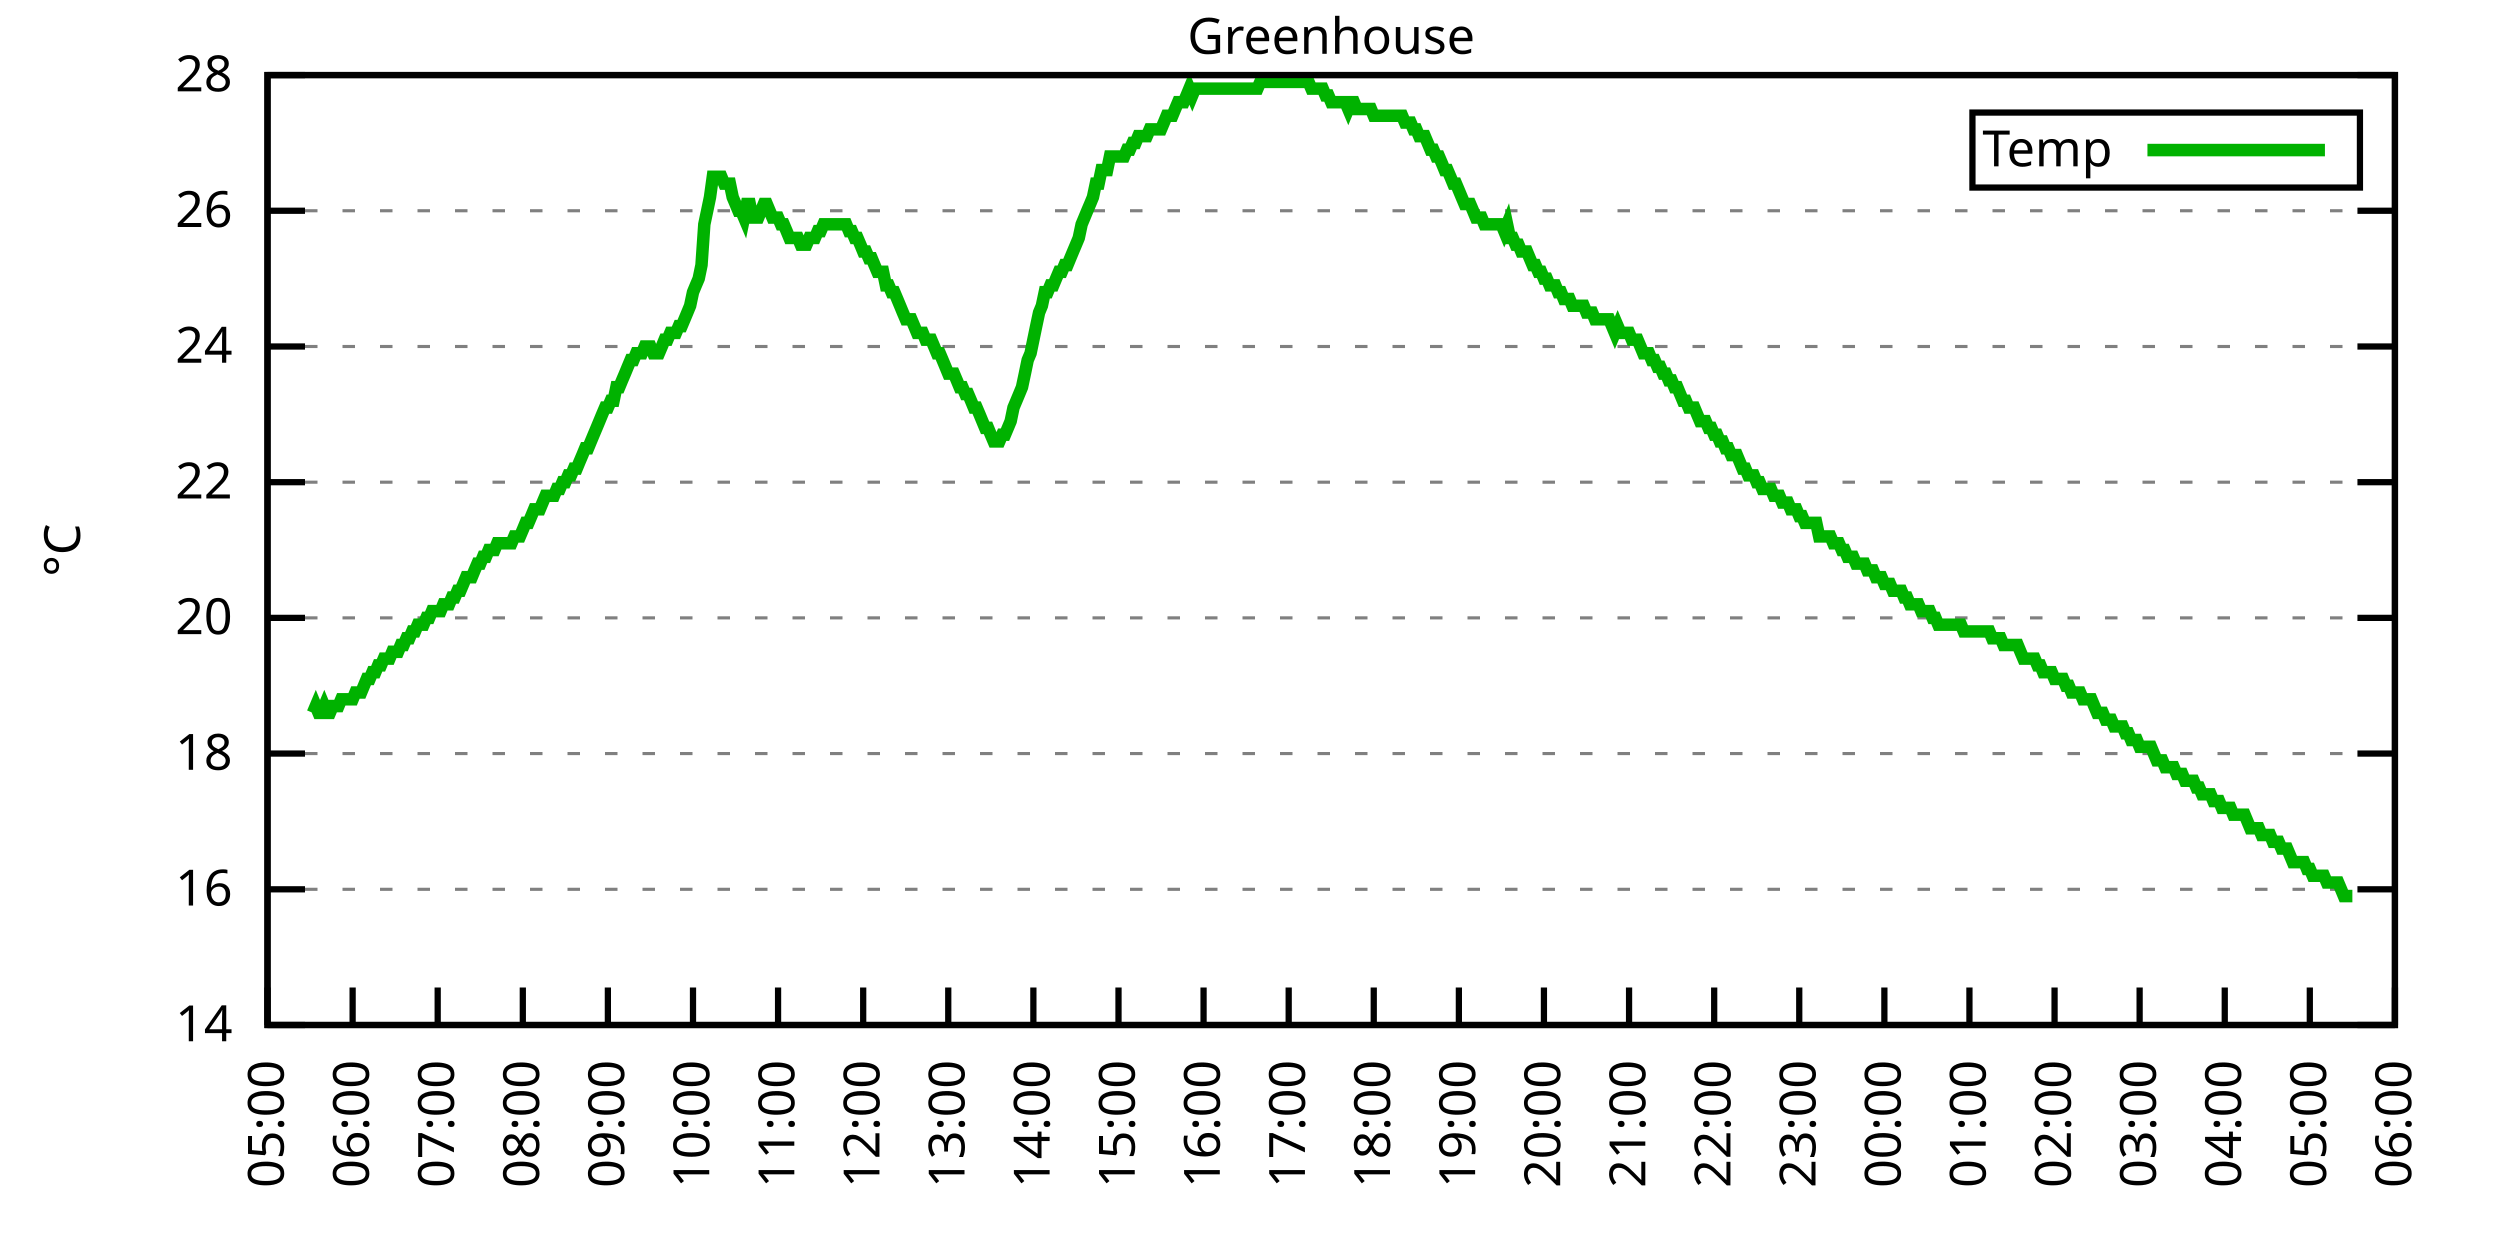
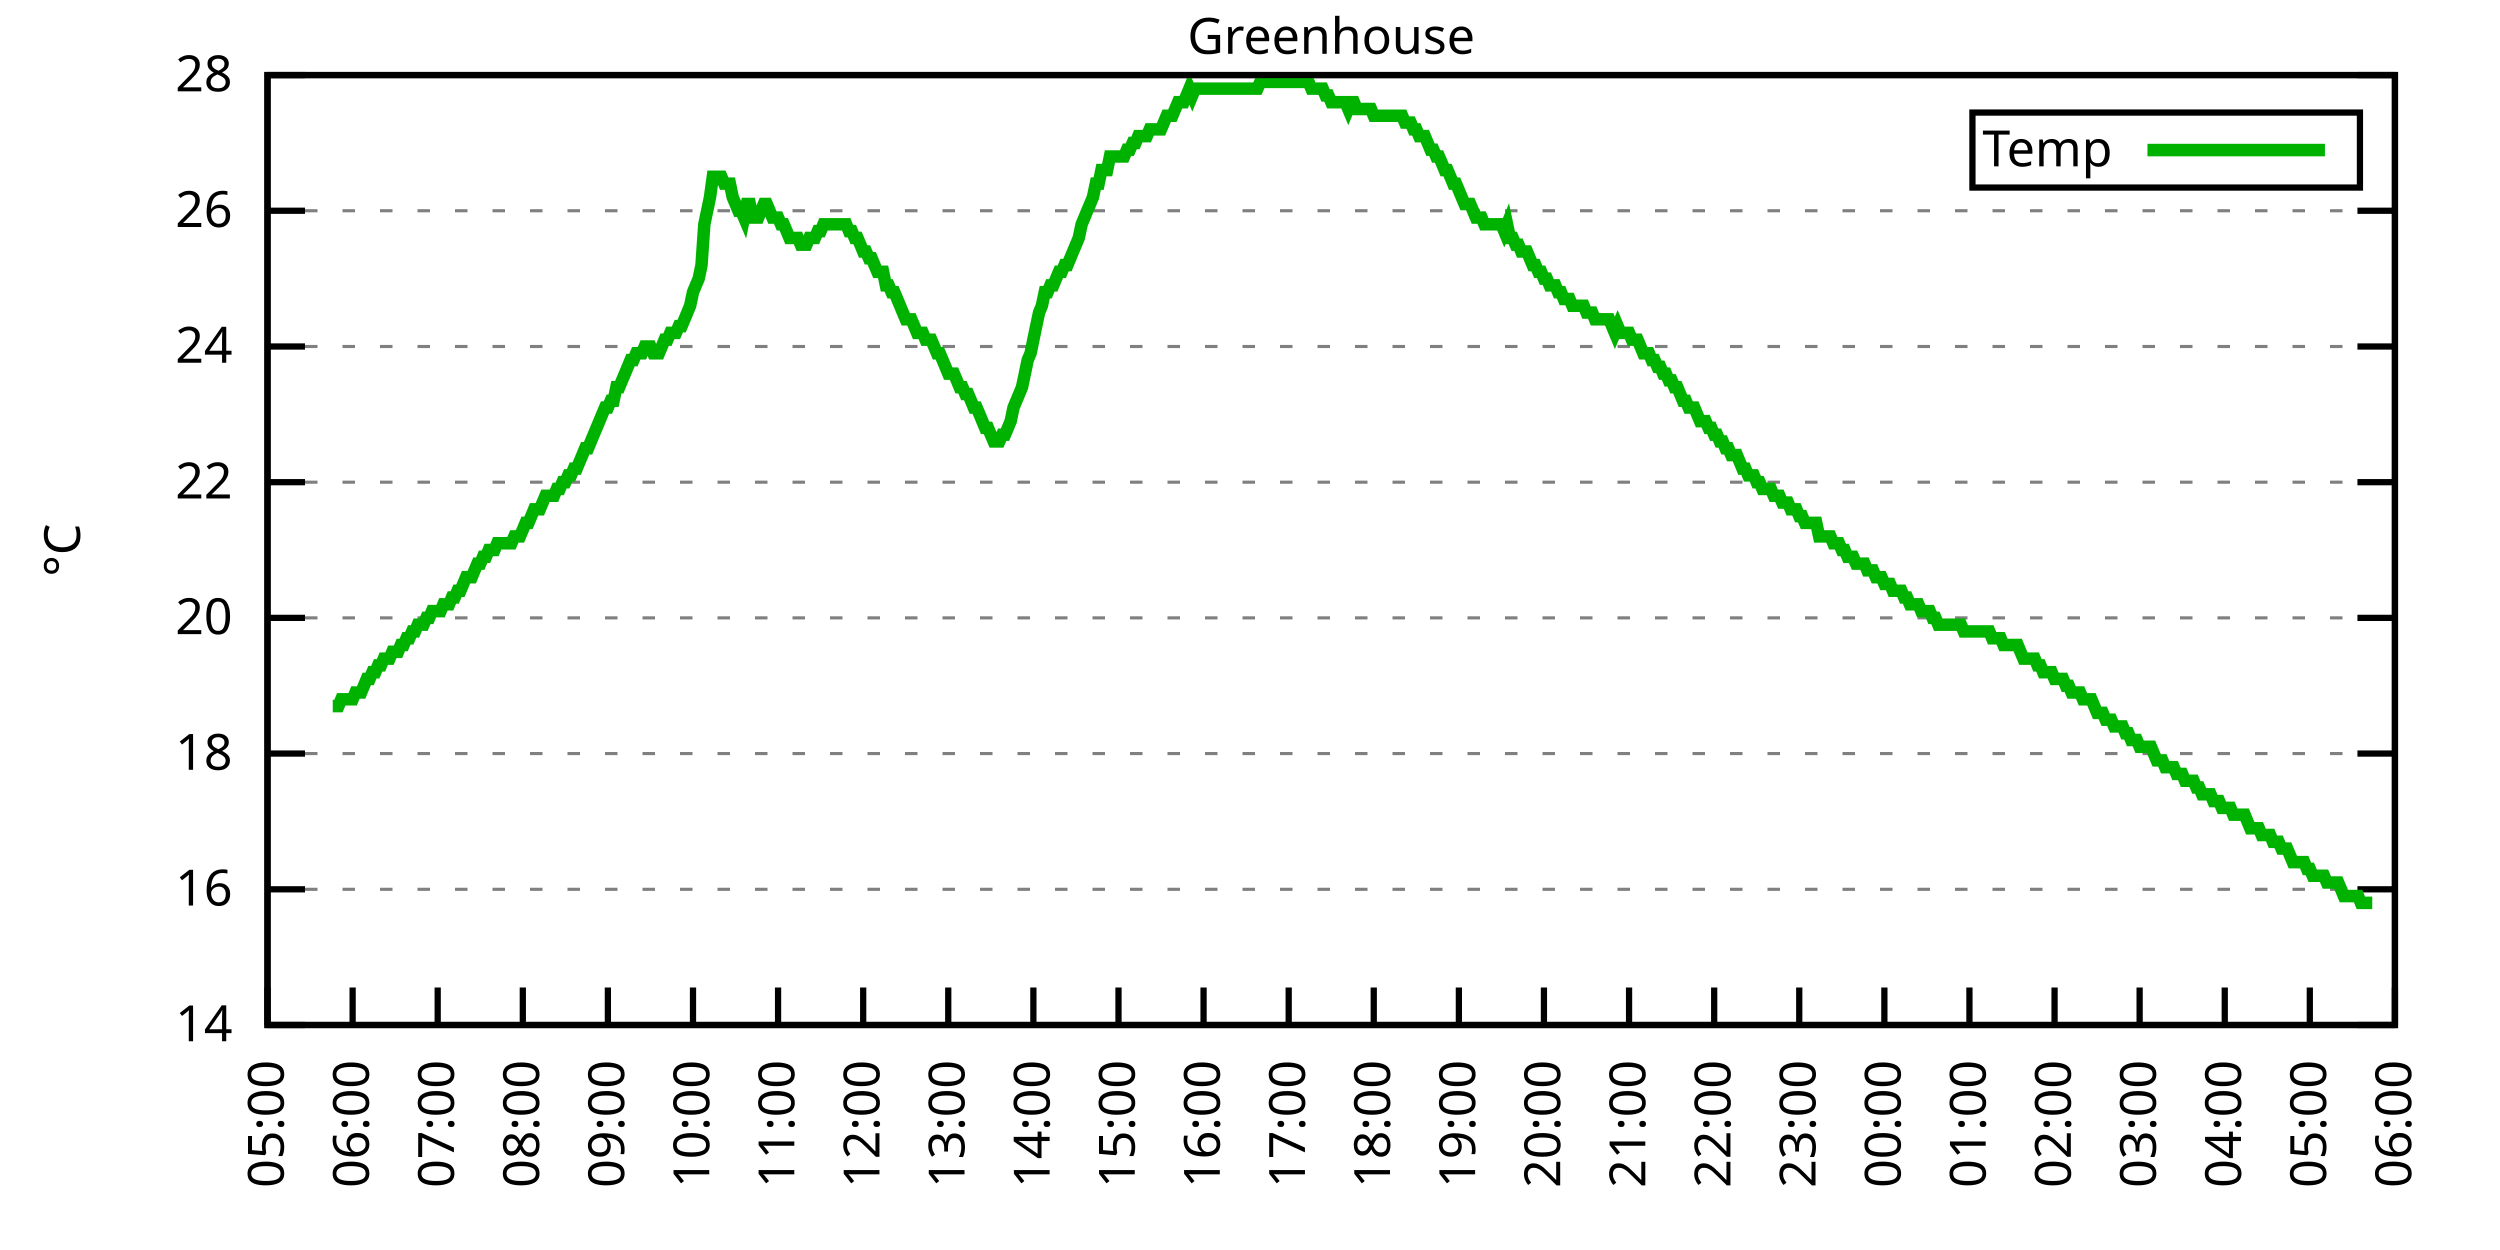
<svg xmlns="http://www.w3.org/2000/svg" xmlns:xlink="http://www.w3.org/1999/xlink" width="400" height="200" viewBox="0 0 400 200">
  <g id="gnuplot_canvas">
    <rect x="0" y="0" width="400" height="200" fill="none" />
    <defs>
      <circle id="gpDot" r="0.5" stroke-width="0.5" stroke="currentColor" />
      <path id="gpPt0" stroke-width="0.333" stroke="currentColor" d="M-1,0 h2 M0,-1 v2" />
      <path id="gpPt1" stroke-width="0.333" stroke="currentColor" d="M-1,-1 L1,1 M1,-1 L-1,1" />
      <path id="gpPt2" stroke-width="0.333" stroke="currentColor" d="M-1,0 L1,0 M0,-1 L0,1 M-1,-1 L1,1 M-1,1 L1,-1" />
      <rect id="gpPt3" stroke-width="0.333" stroke="currentColor" x="-1" y="-1" width="2" height="2" />
      <rect id="gpPt4" stroke-width="0.333" stroke="currentColor" fill="currentColor" x="-1" y="-1" width="2" height="2" />
      <circle id="gpPt5" stroke-width="0.333" stroke="currentColor" cx="0" cy="0" r="1" />
      <use xlink:href="#gpPt5" id="gpPt6" fill="currentColor" stroke="none" />
      <path id="gpPt7" stroke-width="0.333" stroke="currentColor" d="M0,-1.33 L-1.33,0.67 L1.33,0.67 z" />
      <use xlink:href="#gpPt7" id="gpPt8" fill="currentColor" stroke="none" />
      <use xlink:href="#gpPt7" id="gpPt9" stroke="currentColor" transform="rotate(180)" />
      <use xlink:href="#gpPt9" id="gpPt10" fill="currentColor" stroke="none" />
      <use xlink:href="#gpPt3" id="gpPt11" stroke="currentColor" transform="rotate(45)" />
      <use xlink:href="#gpPt11" id="gpPt12" fill="currentColor" stroke="none" />
      <path id="gpPt13" stroke-width="0.333" stroke="currentColor" d="M0,1.330 L1.265,0.411 L0.782,-1.067 L-0.782,-1.076 L-1.265,0.411 z" />
      <use xlink:href="#gpPt13" id="gpPt14" fill="currentColor" stroke="none" />
      <filter id="textbox" filterUnits="objectBoundingBox" x="0" y="0" height="1" width="1">
        <feFlood flood-color="white" flood-opacity="1" result="bgnd" />
        <feComposite in="SourceGraphic" in2="bgnd" operator="atop" />
      </filter>
      <filter id="greybox" filterUnits="objectBoundingBox" x="0" y="0" height="1" width="1">
        <feFlood flood-color="lightgrey" flood-opacity="1" result="grey" />
        <feComposite in="SourceGraphic" in2="grey" operator="atop" />
      </filter>
    </defs>
    <g fill="none" color="white" stroke="currentColor" stroke-width="1.00" stroke-linecap="butt" stroke-linejoin="miter">
</g>
    <g fill="none" color="black" stroke="currentColor" stroke-width="1.00" stroke-linecap="butt" stroke-linejoin="miter">
      <g stroke="none" shape-rendering="crispEdges">
        <polygon fill="rgb(255, 255, 255)" points="42.80,164.00 383.18,164.00 383.18,12.02 42.80,12.02 " />
      </g>
    </g>
    <g fill="none" color="black" stroke="currentColor" stroke-width="1.00" stroke-linecap="butt" stroke-linejoin="miter">
</g>
    <g fill="none" color="black" stroke="black" stroke-width="0.50" stroke-linecap="butt" stroke-linejoin="miter">
</g>
    <g fill="none" color="gray" stroke="currentColor" stroke-width="0.50" stroke-linecap="butt" stroke-linejoin="miter">
      <path stroke="gray" stroke-dasharray="2,4" class="gridline" d="M42.80,164.00 L383.19,164.00  " />
    </g>
    <g fill="none" color="gray" stroke="gray" stroke-width="1.00" stroke-linecap="butt" stroke-linejoin="miter">
</g>
    <g fill="none" color="black" stroke="currentColor" stroke-width="1.00" stroke-linecap="butt" stroke-linejoin="miter">
      <path stroke="black" d="M42.80,164.00 L48.80,164.00 M383.19,164.00 L377.19,164.00  " />
      <g transform="translate(37.20,166.60)" stroke="none" fill="black" font-family="Sans" font-size="8.00" text-anchor="end">
        <text>
          <tspan font-family="Sans"> 14</tspan>
        </text>
      </g>
    </g>
    <g fill="none" color="black" stroke="currentColor" stroke-width="1.00" stroke-linecap="butt" stroke-linejoin="miter">
</g>
    <g fill="none" color="black" stroke="black" stroke-width="0.50" stroke-linecap="butt" stroke-linejoin="miter">
</g>
    <g fill="none" color="gray" stroke="currentColor" stroke-width="0.50" stroke-linecap="butt" stroke-linejoin="miter">
      <path stroke="gray" stroke-dasharray="2,4" class="gridline" d="M42.80,142.29 L383.19,142.29  " />
    </g>
    <g fill="none" color="gray" stroke="gray" stroke-width="1.00" stroke-linecap="butt" stroke-linejoin="miter">
</g>
    <g fill="none" color="black" stroke="currentColor" stroke-width="1.00" stroke-linecap="butt" stroke-linejoin="miter">
      <path stroke="black" d="M42.80,142.29 L48.80,142.29 M383.19,142.29 L377.19,142.29  " />
      <g transform="translate(37.20,144.89)" stroke="none" fill="black" font-family="Sans" font-size="8.00" text-anchor="end">
        <text>
          <tspan font-family="Sans"> 16</tspan>
        </text>
      </g>
    </g>
    <g fill="none" color="black" stroke="currentColor" stroke-width="1.00" stroke-linecap="butt" stroke-linejoin="miter">
</g>
    <g fill="none" color="black" stroke="black" stroke-width="0.50" stroke-linecap="butt" stroke-linejoin="miter">
</g>
    <g fill="none" color="gray" stroke="currentColor" stroke-width="0.50" stroke-linecap="butt" stroke-linejoin="miter">
      <path stroke="gray" stroke-dasharray="2,4" class="gridline" d="M42.80,120.57 L383.19,120.57  " />
    </g>
    <g fill="none" color="gray" stroke="gray" stroke-width="1.00" stroke-linecap="butt" stroke-linejoin="miter">
</g>
    <g fill="none" color="black" stroke="currentColor" stroke-width="1.00" stroke-linecap="butt" stroke-linejoin="miter">
      <path stroke="black" d="M42.80,120.57 L48.80,120.57 M383.19,120.57 L377.19,120.57  " />
      <g transform="translate(37.20,123.17)" stroke="none" fill="black" font-family="Sans" font-size="8.00" text-anchor="end">
        <text>
          <tspan font-family="Sans"> 18</tspan>
        </text>
      </g>
    </g>
    <g fill="none" color="black" stroke="currentColor" stroke-width="1.00" stroke-linecap="butt" stroke-linejoin="miter">
</g>
    <g fill="none" color="black" stroke="black" stroke-width="0.50" stroke-linecap="butt" stroke-linejoin="miter">
</g>
    <g fill="none" color="gray" stroke="currentColor" stroke-width="0.50" stroke-linecap="butt" stroke-linejoin="miter">
      <path stroke="gray" stroke-dasharray="2,4" class="gridline" d="M42.80,98.86 L383.19,98.86  " />
    </g>
    <g fill="none" color="gray" stroke="gray" stroke-width="1.00" stroke-linecap="butt" stroke-linejoin="miter">
</g>
    <g fill="none" color="black" stroke="currentColor" stroke-width="1.00" stroke-linecap="butt" stroke-linejoin="miter">
      <path stroke="black" d="M42.80,98.86 L48.80,98.86 M383.19,98.86 L377.19,98.86  " />
      <g transform="translate(37.20,101.46)" stroke="none" fill="black" font-family="Sans" font-size="8.00" text-anchor="end">
        <text>
          <tspan font-family="Sans"> 20</tspan>
        </text>
      </g>
    </g>
    <g fill="none" color="black" stroke="currentColor" stroke-width="1.00" stroke-linecap="butt" stroke-linejoin="miter">
</g>
    <g fill="none" color="black" stroke="black" stroke-width="0.50" stroke-linecap="butt" stroke-linejoin="miter">
</g>
    <g fill="none" color="gray" stroke="currentColor" stroke-width="0.50" stroke-linecap="butt" stroke-linejoin="miter">
      <path stroke="gray" stroke-dasharray="2,4" class="gridline" d="M42.80,77.15 L383.19,77.15  " />
    </g>
    <g fill="none" color="gray" stroke="gray" stroke-width="1.00" stroke-linecap="butt" stroke-linejoin="miter">
</g>
    <g fill="none" color="black" stroke="currentColor" stroke-width="1.00" stroke-linecap="butt" stroke-linejoin="miter">
      <path stroke="black" d="M42.80,77.15 L48.80,77.15 M383.19,77.15 L377.19,77.15  " />
      <g transform="translate(37.20,79.75)" stroke="none" fill="black" font-family="Sans" font-size="8.00" text-anchor="end">
        <text>
          <tspan font-family="Sans"> 22</tspan>
        </text>
      </g>
    </g>
    <g fill="none" color="black" stroke="currentColor" stroke-width="1.00" stroke-linecap="butt" stroke-linejoin="miter">
</g>
    <g fill="none" color="black" stroke="black" stroke-width="0.50" stroke-linecap="butt" stroke-linejoin="miter">
</g>
    <g fill="none" color="gray" stroke="currentColor" stroke-width="0.50" stroke-linecap="butt" stroke-linejoin="miter">
      <path stroke="gray" stroke-dasharray="2,4" class="gridline" d="M42.80,55.44 L383.19,55.44  " />
    </g>
    <g fill="none" color="gray" stroke="gray" stroke-width="1.00" stroke-linecap="butt" stroke-linejoin="miter">
</g>
    <g fill="none" color="black" stroke="currentColor" stroke-width="1.00" stroke-linecap="butt" stroke-linejoin="miter">
      <path stroke="black" d="M42.80,55.44 L48.80,55.44 M383.19,55.44 L377.19,55.44  " />
      <g transform="translate(37.20,58.04)" stroke="none" fill="black" font-family="Sans" font-size="8.00" text-anchor="end">
        <text>
          <tspan font-family="Sans"> 24</tspan>
        </text>
      </g>
    </g>
    <g fill="none" color="black" stroke="currentColor" stroke-width="1.00" stroke-linecap="butt" stroke-linejoin="miter">
</g>
    <g fill="none" color="black" stroke="black" stroke-width="0.50" stroke-linecap="butt" stroke-linejoin="miter">
</g>
    <g fill="none" color="gray" stroke="currentColor" stroke-width="0.50" stroke-linecap="butt" stroke-linejoin="miter">
      <path stroke="gray" stroke-dasharray="2,4" class="gridline" d="M42.80,33.72 L383.19,33.72  " />
    </g>
    <g fill="none" color="gray" stroke="gray" stroke-width="1.00" stroke-linecap="butt" stroke-linejoin="miter">
</g>
    <g fill="none" color="black" stroke="currentColor" stroke-width="1.00" stroke-linecap="butt" stroke-linejoin="miter">
      <path stroke="black" d="M42.80,33.72 L48.80,33.72 M383.19,33.72 L377.19,33.72  " />
      <g transform="translate(37.20,36.32)" stroke="none" fill="black" font-family="Sans" font-size="8.00" text-anchor="end">
        <text>
          <tspan font-family="Sans"> 26</tspan>
        </text>
      </g>
    </g>
    <g fill="none" color="black" stroke="currentColor" stroke-width="1.00" stroke-linecap="butt" stroke-linejoin="miter">
</g>
    <g fill="none" color="black" stroke="black" stroke-width="0.50" stroke-linecap="butt" stroke-linejoin="miter">
</g>
    <g fill="none" color="gray" stroke="currentColor" stroke-width="0.50" stroke-linecap="butt" stroke-linejoin="miter">
      <path stroke="gray" stroke-dasharray="2,4" class="gridline" d="M42.80,12.01 L383.19,12.01  " />
    </g>
    <g fill="none" color="gray" stroke="gray" stroke-width="1.00" stroke-linecap="butt" stroke-linejoin="miter">
</g>
    <g fill="none" color="black" stroke="currentColor" stroke-width="1.00" stroke-linecap="butt" stroke-linejoin="miter">
      <path stroke="black" d="M42.80,12.01 L48.80,12.01 M383.19,12.01 L377.19,12.01  " />
      <g transform="translate(37.20,14.61)" stroke="none" fill="black" font-family="Sans" font-size="8.00" text-anchor="end">
        <text>
          <tspan font-family="Sans"> 28</tspan>
        </text>
      </g>
    </g>
    <g fill="none" color="black" stroke="currentColor" stroke-width="1.00" stroke-linecap="butt" stroke-linejoin="miter">
      <path stroke="black" d="M42.80,164.00 L42.80,158.00  " />
      <g transform="translate(45.40,169.60) rotate(270.00)" stroke="none" fill="black" font-family="Sans" font-size="8.00" text-anchor="end">
        <text>
          <tspan font-family="Sans">05:00</tspan>
        </text>
      </g>
    </g>
    <g fill="none" color="black" stroke="currentColor" stroke-width="1.00" stroke-linecap="butt" stroke-linejoin="miter">
      <path stroke="black" d="M56.42,164.00 L56.42,158.00  " />
      <g transform="translate(59.02,169.60) rotate(270.00)" stroke="none" fill="black" font-family="Sans" font-size="8.00" text-anchor="end">
        <text>
          <tspan font-family="Sans">06:00</tspan>
        </text>
      </g>
    </g>
    <g fill="none" color="black" stroke="currentColor" stroke-width="1.00" stroke-linecap="butt" stroke-linejoin="miter">
      <path stroke="black" d="M70.03,164.00 L70.03,158.00  " />
      <g transform="translate(72.63,169.60) rotate(270.00)" stroke="none" fill="black" font-family="Sans" font-size="8.00" text-anchor="end">
        <text>
          <tspan font-family="Sans">07:00</tspan>
        </text>
      </g>
    </g>
    <g fill="none" color="black" stroke="currentColor" stroke-width="1.00" stroke-linecap="butt" stroke-linejoin="miter">
      <path stroke="black" d="M83.65,164.00 L83.65,158.00  " />
      <g transform="translate(86.25,169.60) rotate(270.00)" stroke="none" fill="black" font-family="Sans" font-size="8.00" text-anchor="end">
        <text>
          <tspan font-family="Sans">08:00</tspan>
        </text>
      </g>
    </g>
    <g fill="none" color="black" stroke="currentColor" stroke-width="1.00" stroke-linecap="butt" stroke-linejoin="miter">
      <path stroke="black" d="M97.26,164.00 L97.26,158.00  " />
      <g transform="translate(99.86,169.60) rotate(270.00)" stroke="none" fill="black" font-family="Sans" font-size="8.00" text-anchor="end">
        <text>
          <tspan font-family="Sans">09:00</tspan>
        </text>
      </g>
    </g>
    <g fill="none" color="black" stroke="currentColor" stroke-width="1.00" stroke-linecap="butt" stroke-linejoin="miter">
      <path stroke="black" d="M110.88,164.00 L110.88,158.00  " />
      <g transform="translate(113.48,169.60) rotate(270.00)" stroke="none" fill="black" font-family="Sans" font-size="8.00" text-anchor="end">
        <text>
          <tspan font-family="Sans">10:00</tspan>
        </text>
      </g>
    </g>
    <g fill="none" color="black" stroke="currentColor" stroke-width="1.00" stroke-linecap="butt" stroke-linejoin="miter">
      <path stroke="black" d="M124.49,164.00 L124.49,158.00  " />
      <g transform="translate(127.09,169.60) rotate(270.00)" stroke="none" fill="black" font-family="Sans" font-size="8.00" text-anchor="end">
        <text>
          <tspan font-family="Sans">11:00</tspan>
        </text>
      </g>
    </g>
    <g fill="none" color="black" stroke="currentColor" stroke-width="1.00" stroke-linecap="butt" stroke-linejoin="miter">
      <path stroke="black" d="M138.11,164.00 L138.11,158.00  " />
      <g transform="translate(140.71,169.60) rotate(270.00)" stroke="none" fill="black" font-family="Sans" font-size="8.00" text-anchor="end">
        <text>
          <tspan font-family="Sans">12:00</tspan>
        </text>
      </g>
    </g>
    <g fill="none" color="black" stroke="currentColor" stroke-width="1.00" stroke-linecap="butt" stroke-linejoin="miter">
      <path stroke="black" d="M151.72,164.00 L151.72,158.00  " />
      <g transform="translate(154.32,169.60) rotate(270.00)" stroke="none" fill="black" font-family="Sans" font-size="8.00" text-anchor="end">
        <text>
          <tspan font-family="Sans">13:00</tspan>
        </text>
      </g>
    </g>
    <g fill="none" color="black" stroke="currentColor" stroke-width="1.00" stroke-linecap="butt" stroke-linejoin="miter">
      <path stroke="black" d="M165.34,164.00 L165.34,158.00  " />
      <g transform="translate(167.94,169.60) rotate(270.00)" stroke="none" fill="black" font-family="Sans" font-size="8.00" text-anchor="end">
        <text>
          <tspan font-family="Sans">14:00</tspan>
        </text>
      </g>
    </g>
    <g fill="none" color="black" stroke="currentColor" stroke-width="1.00" stroke-linecap="butt" stroke-linejoin="miter">
      <path stroke="black" d="M178.96,164.00 L178.96,158.00  " />
      <g transform="translate(181.56,169.60) rotate(270.00)" stroke="none" fill="black" font-family="Sans" font-size="8.00" text-anchor="end">
        <text>
          <tspan font-family="Sans">15:00</tspan>
        </text>
      </g>
    </g>
    <g fill="none" color="black" stroke="currentColor" stroke-width="1.00" stroke-linecap="butt" stroke-linejoin="miter">
      <path stroke="black" d="M192.57,164.00 L192.57,158.00  " />
      <g transform="translate(195.17,169.60) rotate(270.00)" stroke="none" fill="black" font-family="Sans" font-size="8.00" text-anchor="end">
        <text>
          <tspan font-family="Sans">16:00</tspan>
        </text>
      </g>
    </g>
    <g fill="none" color="black" stroke="currentColor" stroke-width="1.00" stroke-linecap="butt" stroke-linejoin="miter">
      <path stroke="black" d="M206.19,164.00 L206.19,158.00  " />
      <g transform="translate(208.79,169.60) rotate(270.00)" stroke="none" fill="black" font-family="Sans" font-size="8.00" text-anchor="end">
        <text>
          <tspan font-family="Sans">17:00</tspan>
        </text>
      </g>
    </g>
    <g fill="none" color="black" stroke="currentColor" stroke-width="1.00" stroke-linecap="butt" stroke-linejoin="miter">
      <path stroke="black" d="M219.80,164.00 L219.80,158.00  " />
      <g transform="translate(222.40,169.60) rotate(270.00)" stroke="none" fill="black" font-family="Sans" font-size="8.00" text-anchor="end">
        <text>
          <tspan font-family="Sans">18:00</tspan>
        </text>
      </g>
    </g>
    <g fill="none" color="black" stroke="currentColor" stroke-width="1.00" stroke-linecap="butt" stroke-linejoin="miter">
      <path stroke="black" d="M233.42,164.00 L233.42,158.00  " />
      <g transform="translate(236.02,169.60) rotate(270.00)" stroke="none" fill="black" font-family="Sans" font-size="8.00" text-anchor="end">
        <text>
          <tspan font-family="Sans">19:00</tspan>
        </text>
      </g>
    </g>
    <g fill="none" color="black" stroke="currentColor" stroke-width="1.00" stroke-linecap="butt" stroke-linejoin="miter">
      <path stroke="black" d="M247.03,164.00 L247.03,158.00  " />
      <g transform="translate(249.63,169.60) rotate(270.00)" stroke="none" fill="black" font-family="Sans" font-size="8.00" text-anchor="end">
        <text>
          <tspan font-family="Sans">20:00</tspan>
        </text>
      </g>
    </g>
    <g fill="none" color="black" stroke="currentColor" stroke-width="1.00" stroke-linecap="butt" stroke-linejoin="miter">
      <path stroke="black" d="M260.65,164.00 L260.65,158.00  " />
      <g transform="translate(263.25,169.60) rotate(270.00)" stroke="none" fill="black" font-family="Sans" font-size="8.00" text-anchor="end">
        <text>
          <tspan font-family="Sans">21:00</tspan>
        </text>
      </g>
    </g>
    <g fill="none" color="black" stroke="currentColor" stroke-width="1.00" stroke-linecap="butt" stroke-linejoin="miter">
      <path stroke="black" d="M274.27,164.00 L274.27,158.00  " />
      <g transform="translate(276.87,169.60) rotate(270.00)" stroke="none" fill="black" font-family="Sans" font-size="8.00" text-anchor="end">
        <text>
          <tspan font-family="Sans">22:00</tspan>
        </text>
      </g>
    </g>
    <g fill="none" color="black" stroke="currentColor" stroke-width="1.00" stroke-linecap="butt" stroke-linejoin="miter">
      <path stroke="black" d="M287.88,164.00 L287.88,158.00  " />
      <g transform="translate(290.48,169.60) rotate(270.00)" stroke="none" fill="black" font-family="Sans" font-size="8.00" text-anchor="end">
        <text>
          <tspan font-family="Sans">23:00</tspan>
        </text>
      </g>
    </g>
    <g fill="none" color="black" stroke="currentColor" stroke-width="1.00" stroke-linecap="butt" stroke-linejoin="miter">
      <path stroke="black" d="M301.50,164.00 L301.50,158.00  " />
      <g transform="translate(304.10,169.60) rotate(270.00)" stroke="none" fill="black" font-family="Sans" font-size="8.00" text-anchor="end">
        <text>
          <tspan font-family="Sans">00:00</tspan>
        </text>
      </g>
    </g>
    <g fill="none" color="black" stroke="currentColor" stroke-width="1.00" stroke-linecap="butt" stroke-linejoin="miter">
      <path stroke="black" d="M315.11,164.00 L315.11,158.00  " />
      <g transform="translate(317.71,169.60) rotate(270.00)" stroke="none" fill="black" font-family="Sans" font-size="8.00" text-anchor="end">
        <text>
          <tspan font-family="Sans">01:00</tspan>
        </text>
      </g>
    </g>
    <g fill="none" color="black" stroke="currentColor" stroke-width="1.00" stroke-linecap="butt" stroke-linejoin="miter">
      <path stroke="black" d="M328.73,164.00 L328.73,158.00  " />
      <g transform="translate(331.33,169.60) rotate(270.00)" stroke="none" fill="black" font-family="Sans" font-size="8.00" text-anchor="end">
        <text>
          <tspan font-family="Sans">02:00</tspan>
        </text>
      </g>
    </g>
    <g fill="none" color="black" stroke="currentColor" stroke-width="1.00" stroke-linecap="butt" stroke-linejoin="miter">
      <path stroke="black" d="M342.34,164.00 L342.34,158.00  " />
      <g transform="translate(344.94,169.60) rotate(270.00)" stroke="none" fill="black" font-family="Sans" font-size="8.00" text-anchor="end">
        <text>
          <tspan font-family="Sans">03:00</tspan>
        </text>
      </g>
    </g>
    <g fill="none" color="black" stroke="currentColor" stroke-width="1.00" stroke-linecap="butt" stroke-linejoin="miter">
      <path stroke="black" d="M355.96,164.00 L355.96,158.00  " />
      <g transform="translate(358.56,169.60) rotate(270.00)" stroke="none" fill="black" font-family="Sans" font-size="8.00" text-anchor="end">
        <text>
          <tspan font-family="Sans">04:00</tspan>
        </text>
      </g>
    </g>
    <g fill="none" color="black" stroke="currentColor" stroke-width="1.00" stroke-linecap="butt" stroke-linejoin="miter">
      <path stroke="black" d="M369.57,164.00 L369.57,158.00  " />
      <g transform="translate(372.17,169.60) rotate(270.00)" stroke="none" fill="black" font-family="Sans" font-size="8.00" text-anchor="end">
        <text>
          <tspan font-family="Sans">05:00</tspan>
        </text>
      </g>
    </g>
    <g fill="none" color="black" stroke="currentColor" stroke-width="1.00" stroke-linecap="butt" stroke-linejoin="miter">
      <path stroke="black" d="M383.19,164.00 L383.19,158.00  " />
      <g transform="translate(385.79,169.60) rotate(270.00)" stroke="none" fill="black" font-family="Sans" font-size="8.00" text-anchor="end">
        <text>
          <tspan font-family="Sans">06:00</tspan>
        </text>
      </g>
    </g>
    <g fill="none" color="black" stroke="currentColor" stroke-width="1.00" stroke-linecap="butt" stroke-linejoin="miter">
</g>
    <g fill="none" color="black" stroke="currentColor" stroke-width="1.00" stroke-linecap="butt" stroke-linejoin="miter">
      <path stroke="black" d="M42.80,12.01 L42.80,164.00 L383.19,164.00 L383.19,12.01 L42.80,12.01 Z  " />
    </g>
    <g fill="none" color="black" stroke="currentColor" stroke-width="1.00" stroke-linecap="butt" stroke-linejoin="miter">
</g>
    <g fill="none" color="black" stroke="currentColor" stroke-width="1.00" stroke-linecap="butt" stroke-linejoin="miter">
      <path stroke="black" d="M315.59,30.01 L315.59,18.01 L377.59,18.01 L377.59,30.01 L315.59,30.01 Z  " />
    </g>
    <g id="Greenhouse_plot_1">
      <g fill="none" color="white" stroke="black" stroke-width="2.00" stroke-linecap="butt" stroke-linejoin="miter">
</g>
      <g fill="none" color="black" stroke="currentColor" stroke-width="2.00" stroke-linecap="butt" stroke-linejoin="miter">
        <g transform="translate(337.99,26.61)" stroke="none" fill="black" font-family="Sans" font-size="8.00" text-anchor="end">
          <text>
            <tspan font-family="Sans">Temp</tspan>
          </text>
        </g>
      </g>
      <g fill="none" color="black" stroke="currentColor" stroke-width="2.00" stroke-linecap="butt" stroke-linejoin="miter">
-         <path stroke="rgb(  0, 178,   0)" d="M343.59,24.01 L371.99,24.01 M50.06,114.06 L50.52,112.97 L50.97,114.06 L51.42,114.06 L51.88,112.97 L52.33,114.06   L52.78,114.06 L53.24,112.97 L53.69,112.97 L54.15,112.97 L54.60,111.89 L55.05,111.89 L55.51,111.89 L55.96,111.89   L56.42,111.89 L56.87,110.80 L57.32,110.80 L57.78,110.80 L58.23,109.72 L58.68,108.63 L59.14,108.63 L59.59,107.55   L60.05,107.55 L60.50,106.46 L60.95,106.46 L61.41,105.38 L61.86,105.38 L62.32,105.38 L62.77,104.29 L63.22,104.29   L63.68,104.29 L64.13,103.20 L64.58,103.20 L65.04,102.12 L65.49,102.12 L65.95,101.03 L66.40,101.03 L66.85,99.95   L67.31,99.95 L67.76,99.95 L68.22,98.86 L68.67,98.86 L69.12,97.78 L69.58,97.78 L70.03,97.78 L70.49,97.78   L70.94,96.69 L71.39,96.69 L71.85,96.69 L72.30,95.60 L72.75,95.60 L73.21,94.52 L73.66,94.52 L74.12,93.43   L74.57,92.35 L75.02,92.35 L75.48,92.35 L75.93,91.26 L76.39,90.18 L76.84,90.18 L77.29,89.09 L77.75,89.09   L78.20,88.00 L78.65,88.00 L79.11,88.00 L79.56,86.92 L80.02,86.92 L80.47,86.92 L80.92,86.92 L81.38,86.92   L81.83,86.92 L82.29,85.83 L82.74,85.83 L83.19,85.83 L83.65,84.75 L84.10,83.66 L84.55,83.66 L85.01,82.58   L85.46,81.49 L85.92,81.49 L86.37,81.49 L86.82,80.41 L87.28,79.32 L87.73,79.32 L88.19,79.32 L88.64,79.32   L89.09,78.23 L89.55,78.23 L90.00,77.15 L90.45,77.15 L90.91,76.06 L91.36,76.06 L91.82,74.98 L92.27,74.98   L92.72,73.89 L93.18,72.81 L93.63,71.72 L94.09,71.72 L94.54,70.63 L94.99,69.55 L95.45,68.46 L95.90,67.38   L96.35,66.29 L96.81,65.21 L97.26,65.21 L97.72,64.12 L98.17,64.12 L98.62,61.95 L99.08,61.95 L99.53,60.86   L99.99,59.78 L100.44,58.69 L100.89,57.61 L101.35,57.61 L101.80,56.52 L102.25,56.52 L102.71,56.52 L103.16,55.44   L103.62,55.44 L104.07,55.44 L104.52,56.52 L104.98,56.52 L105.43,56.52 L105.89,55.44 L106.34,54.35 L106.79,54.35   L107.25,53.26 L107.70,53.26 L108.15,53.26 L108.61,52.18 L109.06,52.18 L109.52,51.09 L109.97,50.01 L110.42,48.92   L110.88,46.75 L111.33,45.66 L111.79,44.58 L112.24,42.41 L112.69,35.89 L113.15,33.72 L113.60,31.55 L114.05,28.29   L114.51,28.29 L114.96,28.29 L115.42,28.29 L115.87,29.38 L116.32,29.38 L116.78,29.38 L117.23,31.55 L117.69,32.64   L118.14,33.72 L118.59,33.72 L119.05,34.81 L119.50,32.64 L119.96,32.64 L120.41,34.81 L120.86,34.81 L121.32,34.81   L121.77,33.72 L122.22,32.64 L122.68,32.64 L123.13,33.72 L123.59,34.81 L124.04,34.81 L124.49,34.81 L124.95,35.89   L125.40,35.89 L125.86,36.98 L126.31,38.07 L126.76,38.07 L127.22,38.07 L127.67,38.07 L128.12,39.15 L128.58,39.15   L129.03,39.15 L129.49,38.07 L129.94,38.07 L130.39,38.07 L130.85,36.98 L131.30,36.98 L131.76,35.89 L132.21,35.89   L132.66,35.89 L133.12,35.89 L133.57,35.89 L134.02,35.89 L134.48,35.89 L134.93,35.89 L135.39,35.89 L135.84,36.98   L136.29,36.98 L136.75,38.07 L137.20,38.07 L137.66,39.15 L138.11,40.24 L138.56,40.24 L139.02,41.32 L139.47,41.32   L139.92,42.41 L140.38,43.49 L140.83,43.49 L141.29,43.49 L141.74,45.66 L142.19,45.66 L142.65,46.75 L143.10,46.75   L143.56,47.84 L144.01,48.92 L144.46,50.01 L144.92,51.09 L145.37,51.09 L145.82,51.09 L146.28,52.18 L146.73,53.26   L147.19,53.26 L147.64,53.26 L148.09,54.35 L148.55,54.35 L149.00,54.35 L149.46,55.44 L149.91,56.52 L150.36,56.52   L150.82,57.61 L151.27,58.69 L151.72,59.78 L152.18,59.78 L152.63,59.78 L153.09,60.86 L153.54,61.95 L153.99,61.95   L154.45,63.04 L154.90,63.04 L155.36,64.12 L155.81,65.21 L156.26,65.21 L156.72,66.29 L157.17,67.38 L157.62,68.46   L158.08,68.46 L158.53,69.55 L158.99,70.63 L159.44,70.63 L159.89,70.63 L160.35,69.55 L160.80,69.55 L161.26,68.46   L161.71,67.38 L162.16,65.21 L162.62,64.12 L163.07,63.04 L163.52,61.95 L163.98,59.78 L164.43,57.61 L164.89,56.52   L165.34,54.35 L165.79,52.18 L166.25,50.01 L166.70,48.92 L167.16,46.75 L167.61,46.75 L168.06,45.66 L168.52,45.66   L168.97,44.58 L169.43,43.49 L169.88,43.49 L170.33,42.41 L170.79,42.41 L171.24,41.32 L171.69,40.24 L172.15,39.15   L172.60,38.07 L173.06,35.89 L173.51,34.81 L173.96,33.72 L174.42,32.64 L174.87,31.55 L175.33,29.38 L175.78,29.38   L176.23,27.21 L176.69,27.21 L177.14,27.21 L177.59,25.04 L178.05,25.04 L178.50,25.04 L178.96,25.04 L179.41,25.04   L179.86,25.04 L180.32,23.95 L180.77,23.95 L181.23,22.87 L181.68,22.87 L182.13,21.78 L182.59,21.78 L183.04,21.78   L183.49,21.78 L183.95,20.70 L184.40,20.70 L184.86,20.70 L185.31,20.70 L185.76,20.70 L186.22,19.61 L186.67,18.52   L187.13,18.52 L187.58,18.52 L188.03,17.44 L188.49,16.35 L188.94,16.35 L189.39,16.35 L189.85,15.27 L190.30,14.18   L190.76,15.27 L191.21,14.18 L191.66,14.18 L192.12,14.18 L192.57,14.18 L193.03,14.18 L193.48,14.18 L193.93,14.18   L194.39,14.18 L194.84,14.18 L195.29,14.18 L195.75,14.18 L196.20,14.18 L196.66,14.18 L197.11,14.18 L197.56,14.18   L198.02,14.18 L198.47,14.18 L198.93,14.18 L199.38,14.18 L199.83,14.18 L200.29,14.18 L200.74,14.18 L201.19,14.18   L201.65,13.10 L202.10,13.10 L202.56,13.10 L203.01,13.10 L203.46,13.10 L203.92,13.10 L204.37,13.10 L204.83,13.10   L205.28,13.10 L205.73,13.10 L206.19,13.10 L206.64,13.10 L207.09,13.10 L207.55,13.10 L208.00,13.10 L208.46,13.10   L208.91,13.10 L209.36,13.10 L209.82,14.18 L210.27,14.18 L210.73,14.18 L211.18,14.18 L211.63,14.18 L212.09,15.27   L212.54,15.27 L213.00,16.35 L213.45,16.35 L213.90,16.35 L214.36,16.35 L214.81,16.35 L215.26,16.35 L215.72,17.44   L216.17,16.35 L216.63,16.35 L217.08,17.44 L217.53,17.44 L217.99,17.44 L218.44,17.44 L218.90,17.44 L219.35,17.44   L219.80,18.52 L220.26,18.52 L220.71,18.52 L221.16,18.52 L221.62,18.52 L222.07,18.52 L222.53,18.52 L222.98,18.52   L223.43,18.52 L223.89,18.52 L224.34,18.52 L224.80,19.61 L225.25,19.61 L225.70,19.61 L226.16,20.70 L226.61,20.70   L227.06,21.78 L227.52,21.78 L227.97,21.78 L228.43,22.87 L228.88,23.95 L229.33,23.95 L229.79,25.04 L230.24,25.04   L230.70,26.12 L231.15,27.21 L231.60,27.21 L232.06,28.29 L232.51,29.38 L232.96,29.38 L233.42,30.47 L233.87,31.55   L234.33,32.64 L234.78,32.64 L235.23,32.64 L235.69,33.72 L236.14,34.81 L236.60,34.81 L237.05,34.81 L237.50,35.89   L237.96,35.89 L238.41,35.89 L238.86,35.89 L239.32,35.89 L239.77,35.89 L240.23,35.89 L240.68,36.98 L241.13,35.89   L241.59,38.07 L242.04,38.07 L242.50,39.15 L242.95,39.15 L243.40,40.24 L243.86,40.24 L244.31,40.24 L244.76,41.32   L245.22,42.41 L245.67,42.41 L246.13,43.49 L246.58,43.49 L247.03,44.58 L247.49,44.58 L247.94,45.66 L248.40,45.66   L248.85,45.66 L249.30,46.75 L249.76,46.75 L250.21,47.84 L250.66,47.84 L251.12,47.84 L251.57,48.92 L252.03,48.92   L252.48,48.92 L252.93,48.92 L253.39,48.92 L253.84,50.01 L254.30,50.01 L254.75,50.01 L255.20,51.09 L255.66,51.09   L256.11,51.09 L256.56,51.09 L257.02,51.09 L257.47,51.09 L257.93,52.18 L258.38,53.26 L258.83,52.18 L259.29,53.26   L259.74,53.26 L260.20,53.26 L260.65,53.26 L261.10,54.35 L261.56,54.35 L262.01,54.35 L262.47,55.44 L262.92,56.52   L263.37,56.52 L263.83,56.52 L264.28,57.61 L264.73,57.61 L265.19,58.69 L265.64,58.69 L266.10,59.78 L266.55,59.78   L267.00,60.86 L267.46,60.86 L267.91,61.95 L268.37,61.95 L268.82,63.04 L269.27,64.12 L269.73,64.12 L270.18,65.21   L270.63,65.21 L271.09,65.21 L271.54,66.29 L272.00,67.38 L272.45,67.38 L272.90,67.38 L273.36,68.46 L273.81,68.46   L274.27,69.55 L274.72,69.55 L275.17,70.63 L275.63,70.63 L276.08,71.72 L276.53,71.72 L276.99,72.81 L277.44,72.81   L277.90,72.81 L278.35,73.89 L278.80,74.98 L279.26,74.98 L279.71,76.06 L280.17,76.06 L280.62,76.06 L281.07,77.15   L281.53,77.15 L281.98,78.23 L282.43,78.23 L282.89,78.23 L283.34,78.23 L283.80,79.32 L284.25,79.32 L284.70,79.32   L285.16,80.41 L285.61,80.41 L286.07,80.41 L286.52,81.49 L286.97,81.49 L287.43,81.49 L287.88,82.58 L288.33,82.58   L288.79,83.66 L289.24,83.66 L289.70,83.66 L290.15,83.66 L290.60,83.66 L291.06,85.83 L291.51,85.83 L291.97,85.83   L292.42,85.83 L292.87,85.83 L293.33,86.92 L293.78,86.92 L294.23,86.92 L294.69,88.00 L295.14,88.00 L295.60,89.09   L296.05,89.09 L296.50,89.09 L296.96,90.18 L297.41,90.18 L297.87,90.18 L298.32,90.18 L298.77,91.26 L299.23,91.26   L299.68,91.26 L300.13,92.35 L300.59,92.35 L301.04,92.35 L301.50,93.43 L301.95,93.43 L302.40,93.43 L302.86,94.52   L303.31,94.52 L303.77,94.52 L304.22,94.52 L304.67,95.60 L305.13,95.60 L305.58,96.69 L306.03,96.69 L306.49,96.69   L306.94,96.69 L307.40,97.78 L307.85,97.78 L308.30,97.78 L308.76,97.78 L309.21,98.86 L309.67,98.86 L310.12,99.95   L310.57,99.95 L311.03,99.95 L311.48,99.95 L311.94,99.95 L312.39,99.95 L312.84,99.95 L313.30,99.95 L313.75,99.95   L314.20,101.03 L314.66,101.03 L315.11,101.03 L315.57,101.03 L316.02,101.03 L316.47,101.03 L316.93,101.03 L317.38,101.03   L317.84,101.03 L318.29,101.03 L318.74,102.12 L319.20,102.12 L319.65,102.12 L320.10,102.12 L320.56,103.20 L321.01,103.20   L321.47,103.20 L321.92,103.20 L322.37,103.20 L322.83,103.20 L323.28,104.29 L323.74,105.38 L324.19,105.38 L324.64,105.38   L325.10,105.38 L325.55,105.38 L326.00,106.46 L326.46,106.46 L326.91,107.55 L327.37,107.55 L327.82,107.55 L328.27,107.55   L328.73,108.63 L329.18,108.63 L329.64,108.63 L330.09,108.63 L330.54,109.72 L331.00,109.72 L331.45,110.80 L331.90,110.80   L332.36,110.80 L332.81,110.80 L333.27,111.89 L333.72,111.89 L334.17,111.89 L334.63,111.89 L335.08,112.97 L335.54,114.06   L335.99,114.06 L336.44,114.06 L336.90,115.15 L337.35,115.15 L337.80,115.15 L338.26,116.23 L338.71,116.23 L339.17,116.23   L339.62,116.23 L340.07,117.32 L340.53,117.32 L340.98,118.40 L341.44,118.40 L341.89,118.40 L342.34,119.49 L342.80,119.49   L343.25,119.49 L343.70,119.49 L344.16,119.49 L344.61,120.57 L345.07,121.66 L345.52,121.66 L345.97,121.66 L346.43,122.75   L346.88,122.75 L347.34,122.75 L347.79,122.75 L348.24,123.83 L348.70,123.83 L349.15,123.83 L349.60,124.92 L350.06,124.92   L350.51,124.92 L350.97,124.92 L351.42,126.00 L351.87,126.00 L352.33,127.09 L352.78,127.09 L353.24,127.09 L353.69,127.09   L354.14,128.17 L354.60,128.17 L355.05,128.17 L355.50,129.26 L355.96,129.26 L356.41,129.26 L356.87,129.26 L357.32,130.35   L357.77,130.35 L358.23,130.35 L358.68,130.35 L359.14,130.35 L359.59,131.43 L360.04,132.52 L360.50,132.52 L360.95,132.52   L361.41,132.52 L361.86,133.60 L362.31,133.60 L362.77,133.60 L363.22,133.60 L363.67,134.69 L364.13,134.69 L364.58,134.69   L365.04,135.77 L365.49,135.77 L365.94,135.77 L366.40,136.86 L366.85,137.94 L367.31,137.94 L367.76,137.94 L368.21,137.94   L368.67,137.94 L369.12,139.03 L369.57,139.03 L370.03,140.12 L370.48,140.12 L370.94,140.12 L371.39,140.12 L371.84,140.12   L372.30,141.20 L372.75,141.20 L373.21,141.20 L373.66,141.20 L374.11,141.20 L374.57,142.29 L375.02,143.37 L375.47,143.37   L375.93,143.37 L376.38,143.37  " />
+         <path stroke="rgb(  0, 178,   0)" d="M343.59,24.01 L371.99,24.01 M53.24,112.97 L53.69,112.97 L54.15,112.97 L54.60,111.89 L55.05,111.89 L55.51,111.89   L55.96,111.89 L56.42,111.89 L56.87,110.80 L57.32,110.80 L57.78,110.80 L58.23,109.72 L58.68,108.63 L59.14,108.63   L59.59,107.55 L60.05,107.55 L60.50,106.46 L60.95,106.46 L61.41,105.38 L61.86,105.38 L62.32,105.38 L62.77,104.29   L63.22,104.29 L63.68,104.29 L64.13,103.20 L64.58,103.20 L65.04,102.12 L65.49,102.12 L65.95,101.03 L66.40,101.03   L66.85,99.95 L67.31,99.95 L67.76,99.95 L68.22,98.86 L68.67,98.86 L69.12,97.78 L69.58,97.78 L70.03,97.78   L70.49,97.78 L70.94,96.69 L71.39,96.69 L71.85,96.69 L72.30,95.60 L72.75,95.60 L73.21,94.52 L73.66,94.52   L74.12,93.43 L74.57,92.35 L75.02,92.35 L75.48,92.35 L75.93,91.26 L76.39,90.18 L76.84,90.18 L77.29,89.09   L77.75,89.09 L78.20,88.00 L78.65,88.00 L79.11,88.00 L79.56,86.92 L80.02,86.92 L80.47,86.92 L80.92,86.92   L81.38,86.92 L81.83,86.92 L82.29,85.83 L82.74,85.83 L83.19,85.83 L83.65,84.75 L84.10,83.66 L84.55,83.66   L85.01,82.58 L85.46,81.49 L85.92,81.49 L86.37,81.49 L86.82,80.41 L87.28,79.32 L87.73,79.32 L88.19,79.32   L88.64,79.32 L89.09,78.23 L89.55,78.23 L90.00,77.15 L90.45,77.15 L90.91,76.06 L91.36,76.06 L91.82,74.98   L92.27,74.98 L92.72,73.89 L93.18,72.81 L93.63,71.72 L94.09,71.72 L94.54,70.63 L94.99,69.55 L95.45,68.46   L95.90,67.38 L96.35,66.29 L96.81,65.21 L97.26,65.21 L97.72,64.12 L98.17,64.12 L98.62,61.95 L99.08,61.95   L99.53,60.86 L99.99,59.78 L100.44,58.69 L100.89,57.61 L101.35,57.61 L101.80,56.52 L102.25,56.52 L102.71,56.52   L103.16,55.44 L103.62,55.44 L104.07,55.44 L104.52,56.52 L104.98,56.52 L105.43,56.52 L105.89,55.44 L106.34,54.35   L106.79,54.35 L107.25,53.26 L107.70,53.26 L108.15,53.26 L108.61,52.18 L109.06,52.18 L109.52,51.09 L109.97,50.01   L110.42,48.92 L110.88,46.75 L111.33,45.66 L111.79,44.58 L112.24,42.41 L112.69,35.89 L113.15,33.72 L113.60,31.55   L114.05,28.29 L114.51,28.29 L114.96,28.29 L115.42,28.29 L115.87,29.38 L116.32,29.38 L116.78,29.38 L117.23,31.55   L117.69,32.64 L118.14,33.72 L118.59,33.72 L119.05,34.81 L119.50,32.64 L119.96,32.64 L120.41,34.81 L120.86,34.81   L121.32,34.81 L121.77,33.72 L122.22,32.64 L122.68,32.64 L123.13,33.72 L123.59,34.81 L124.04,34.81 L124.49,34.81   L124.95,35.89 L125.40,35.89 L125.86,36.98 L126.31,38.07 L126.76,38.07 L127.22,38.07 L127.67,38.07 L128.12,39.15   L128.58,39.15 L129.03,39.15 L129.49,38.07 L129.94,38.07 L130.39,38.07 L130.85,36.98 L131.30,36.98 L131.76,35.89   L132.21,35.89 L132.66,35.89 L133.12,35.89 L133.57,35.89 L134.02,35.89 L134.48,35.89 L134.93,35.89 L135.39,35.89   L135.84,36.98 L136.29,36.98 L136.75,38.07 L137.20,38.07 L137.66,39.15 L138.11,40.24 L138.56,40.24 L139.02,41.32   L139.47,41.32 L139.92,42.41 L140.38,43.49 L140.83,43.49 L141.29,43.49 L141.74,45.66 L142.19,45.66 L142.65,46.75   L143.10,46.75 L143.56,47.84 L144.01,48.92 L144.46,50.01 L144.92,51.09 L145.37,51.09 L145.82,51.09 L146.28,52.18   L146.73,53.26 L147.19,53.26 L147.64,53.26 L148.09,54.35 L148.55,54.35 L149.00,54.35 L149.46,55.44 L149.91,56.52   L150.36,56.52 L150.82,57.61 L151.27,58.69 L151.72,59.78 L152.18,59.78 L152.63,59.78 L153.09,60.86 L153.54,61.95   L153.99,61.95 L154.45,63.04 L154.90,63.04 L155.36,64.12 L155.81,65.21 L156.26,65.21 L156.72,66.29 L157.17,67.38   L157.62,68.46 L158.08,68.46 L158.53,69.55 L158.99,70.63 L159.44,70.63 L159.89,70.63 L160.35,69.55 L160.80,69.55   L161.26,68.46 L161.71,67.38 L162.16,65.21 L162.62,64.12 L163.07,63.04 L163.52,61.95 L163.98,59.78 L164.43,57.61   L164.89,56.52 L165.34,54.35 L165.79,52.18 L166.25,50.01 L166.70,48.92 L167.16,46.75 L167.61,46.75 L168.06,45.66   L168.52,45.66 L168.97,44.58 L169.43,43.49 L169.88,43.49 L170.33,42.41 L170.79,42.41 L171.24,41.32 L171.69,40.24   L172.15,39.15 L172.60,38.07 L173.06,35.89 L173.51,34.81 L173.96,33.72 L174.42,32.64 L174.87,31.55 L175.33,29.38   L175.78,29.38 L176.23,27.21 L176.69,27.21 L177.14,27.21 L177.59,25.04 L178.05,25.04 L178.50,25.04 L178.96,25.04   L179.41,25.04 L179.86,25.04 L180.32,23.95 L180.77,23.95 L181.23,22.87 L181.68,22.87 L182.13,21.78 L182.59,21.78   L183.04,21.78 L183.49,21.78 L183.95,20.70 L184.40,20.70 L184.86,20.70 L185.31,20.70 L185.76,20.70 L186.22,19.61   L186.67,18.52 L187.13,18.52 L187.58,18.52 L188.03,17.44 L188.49,16.35 L188.94,16.35 L189.39,16.35 L189.85,15.27   L190.30,14.18 L190.76,15.27 L191.21,14.18 L191.66,14.18 L192.12,14.18 L192.57,14.18 L193.03,14.18 L193.48,14.18   L193.93,14.18 L194.39,14.18 L194.84,14.18 L195.29,14.18 L195.75,14.18 L196.20,14.18 L196.66,14.18 L197.11,14.18   L197.56,14.18 L198.02,14.18 L198.47,14.18 L198.93,14.18 L199.38,14.18 L199.83,14.18 L200.29,14.18 L200.74,14.18   L201.19,14.18 L201.65,13.10 L202.10,13.10 L202.56,13.10 L203.01,13.10 L203.46,13.10 L203.92,13.10 L204.37,13.10   L204.83,13.10 L205.28,13.10 L205.73,13.10 L206.19,13.10 L206.64,13.10 L207.09,13.10 L207.55,13.10 L208.00,13.10   L208.46,13.10 L208.91,13.10 L209.36,13.10 L209.82,14.18 L210.27,14.18 L210.73,14.18 L211.18,14.18 L211.63,14.18   L212.09,15.27 L212.54,15.27 L213.00,16.35 L213.45,16.35 L213.90,16.35 L214.36,16.35 L214.81,16.35 L215.26,16.35   L215.72,17.44 L216.17,16.35 L216.63,16.35 L217.08,17.44 L217.53,17.44 L217.99,17.44 L218.44,17.44 L218.90,17.44   L219.35,17.44 L219.80,18.52 L220.26,18.52 L220.71,18.52 L221.16,18.52 L221.62,18.52 L222.07,18.52 L222.53,18.52   L222.98,18.52 L223.43,18.52 L223.89,18.52 L224.34,18.52 L224.80,19.61 L225.25,19.61 L225.70,19.61 L226.16,20.70   L226.61,20.70 L227.06,21.78 L227.52,21.78 L227.97,21.78 L228.43,22.87 L228.88,23.95 L229.33,23.95 L229.79,25.04   L230.24,25.04 L230.70,26.12 L231.15,27.21 L231.60,27.21 L232.06,28.29 L232.51,29.38 L232.96,29.38 L233.42,30.47   L233.87,31.55 L234.33,32.64 L234.78,32.64 L235.23,32.64 L235.69,33.72 L236.14,34.81 L236.60,34.81 L237.05,34.81   L237.50,35.89 L237.96,35.89 L238.41,35.89 L238.86,35.89 L239.32,35.89 L239.77,35.89 L240.23,35.89 L240.68,36.98   L241.13,35.89 L241.59,38.07 L242.04,38.07 L242.50,39.15 L242.95,39.15 L243.40,40.24 L243.86,40.24 L244.31,40.24   L244.76,41.32 L245.22,42.41 L245.67,42.41 L246.13,43.49 L246.58,43.49 L247.03,44.58 L247.49,44.58 L247.94,45.66   L248.40,45.66 L248.85,45.66 L249.30,46.75 L249.76,46.75 L250.21,47.84 L250.66,47.84 L251.12,47.84 L251.57,48.92   L252.03,48.92 L252.48,48.92 L252.93,48.92 L253.39,48.92 L253.84,50.01 L254.30,50.01 L254.75,50.01 L255.20,51.09   L255.66,51.09 L256.11,51.09 L256.56,51.09 L257.02,51.09 L257.47,51.09 L257.93,52.18 L258.38,53.26 L258.83,52.18   L259.29,53.26 L259.74,53.26 L260.20,53.26 L260.65,53.26 L261.10,54.35 L261.56,54.35 L262.01,54.35 L262.47,55.44   L262.92,56.52 L263.37,56.52 L263.83,56.52 L264.28,57.61 L264.73,57.61 L265.19,58.69 L265.64,58.69 L266.10,59.78   L266.55,59.78 L267.00,60.86 L267.46,60.86 L267.91,61.95 L268.37,61.95 L268.82,63.04 L269.27,64.12 L269.73,64.12   L270.18,65.21 L270.63,65.21 L271.09,65.21 L271.54,66.29 L272.00,67.38 L272.45,67.38 L272.90,67.38 L273.36,68.46   L273.81,68.46 L274.27,69.55 L274.72,69.55 L275.17,70.63 L275.63,70.63 L276.08,71.72 L276.53,71.72 L276.99,72.81   L277.44,72.81 L277.90,72.81 L278.35,73.89 L278.80,74.98 L279.26,74.98 L279.71,76.06 L280.17,76.06 L280.62,76.06   L281.07,77.15 L281.53,77.15 L281.98,78.23 L282.43,78.23 L282.89,78.23 L283.34,78.23 L283.80,79.32 L284.25,79.32   L284.70,79.32 L285.16,80.41 L285.61,80.41 L286.07,80.41 L286.52,81.49 L286.97,81.49 L287.43,81.49 L287.88,82.58   L288.33,82.58 L288.79,83.66 L289.24,83.66 L289.70,83.66 L290.15,83.66 L290.60,83.66 L291.06,85.83 L291.51,85.83   L291.97,85.83 L292.42,85.83 L292.87,85.83 L293.33,86.92 L293.78,86.92 L294.23,86.92 L294.69,88.00 L295.14,88.00   L295.60,89.09 L296.05,89.09 L296.50,89.09 L296.96,90.18 L297.41,90.18 L297.87,90.18 L298.32,90.18 L298.77,91.26   L299.23,91.26 L299.68,91.26 L300.13,92.35 L300.59,92.35 L301.04,92.35 L301.50,93.43 L301.95,93.43 L302.40,93.43   L302.86,94.52 L303.31,94.52 L303.77,94.52 L304.22,94.52 L304.67,95.60 L305.13,95.60 L305.58,96.69 L306.03,96.69   L306.49,96.69 L306.94,96.69 L307.40,97.78 L307.85,97.78 L308.30,97.78 L308.76,97.78 L309.21,98.86 L309.67,98.86   L310.12,99.95 L310.57,99.95 L311.03,99.95 L311.48,99.95 L311.94,99.95 L312.39,99.95 L312.84,99.95 L313.30,99.95   L313.75,99.95 L314.20,101.03 L314.66,101.03 L315.11,101.03 L315.57,101.03 L316.02,101.03 L316.47,101.03 L316.93,101.03   L317.38,101.03 L317.84,101.03 L318.29,101.03 L318.74,102.12 L319.20,102.12 L319.65,102.12 L320.10,102.12 L320.56,103.20   L321.01,103.20 L321.47,103.20 L321.92,103.20 L322.37,103.20 L322.83,103.20 L323.28,104.29 L323.74,105.38 L324.19,105.38   L324.64,105.38 L325.10,105.38 L325.55,105.38 L326.00,106.46 L326.46,106.46 L326.91,107.55 L327.37,107.55 L327.82,107.55   L328.27,107.55 L328.73,108.63 L329.18,108.63 L329.64,108.63 L330.09,108.63 L330.54,109.72 L331.00,109.72 L331.45,110.80   L331.90,110.80 L332.36,110.80 L332.81,110.80 L333.27,111.89 L333.72,111.89 L334.17,111.89 L334.63,111.89 L335.08,112.97   L335.54,114.06 L335.99,114.06 L336.44,114.06 L336.90,115.15 L337.35,115.15 L337.80,115.15 L338.26,116.23 L338.71,116.23   L339.17,116.23 L339.62,116.23 L340.07,117.32 L340.53,117.32 L340.98,118.40 L341.44,118.40 L341.89,118.40 L342.34,119.49   L342.80,119.49 L343.25,119.49 L343.70,119.49 L344.16,119.49 L344.61,120.57 L345.07,121.66 L345.52,121.66 L345.97,121.66   L346.43,122.75 L346.88,122.75 L347.34,122.75 L347.79,122.75 L348.24,123.83 L348.70,123.83 L349.15,123.83 L349.60,124.92   L350.06,124.92 L350.51,124.92 L350.97,124.92 L351.42,126.00 L351.87,126.00 L352.33,127.09 L352.78,127.09 L353.24,127.09   L353.69,127.09 L354.14,128.17 L354.60,128.17 L355.05,128.17 L355.50,129.26 L355.96,129.26 L356.41,129.26 L356.87,129.26   L357.32,130.35 L357.77,130.35 L358.23,130.35 L358.68,130.35 L359.14,130.35 L359.59,131.43 L360.04,132.52 L360.50,132.52   L360.95,132.52 L361.41,132.52 L361.86,133.60 L362.31,133.60 L362.77,133.60 L363.22,133.60 L363.67,134.69 L364.13,134.69   L364.58,134.69 L365.04,135.77 L365.49,135.77 L365.94,135.77 L366.40,136.86 L366.85,137.94 L367.31,137.94 L367.76,137.94   L368.21,137.94 L368.67,137.94 L369.12,139.03 L369.57,139.03 L370.03,140.12 L370.48,140.12 L370.94,140.12 L371.39,140.12   L371.84,140.12 L372.30,141.20 L372.75,141.20 L373.21,141.20 L373.66,141.20 L374.11,141.20 L374.57,142.29 L375.02,143.37   L375.47,143.37 L375.93,143.37 L376.38,143.37 L376.84,143.37 L377.29,143.37 L377.74,144.46 L378.20,144.46 L378.65,144.46   L379.11,144.46 L379.56,144.46  " />
      </g>
    </g>
    <g fill="none" color="black" stroke="currentColor" stroke-width="2.00" stroke-linecap="butt" stroke-linejoin="miter">
</g>
    <g fill="none" color="black" stroke="black" stroke-width="1.00" stroke-linecap="butt" stroke-linejoin="miter">
</g>
    <g fill="none" color="black" stroke="currentColor" stroke-width="1.00" stroke-linecap="butt" stroke-linejoin="miter">
      <path stroke="black" d="M42.80,12.01 L42.80,164.00 L383.19,164.00 L383.19,12.01 L42.80,12.01 Z  " />
      <g transform="translate(12.80,88.01) rotate(270.00)" stroke="none" fill="black" font-family="Sans" font-size="8.00" text-anchor="middle">
        <text>
          <tspan font-family="Sans">°C</tspan>
        </text>
      </g>
    </g>
    <g fill="none" color="black" stroke="currentColor" stroke-width="1.00" stroke-linecap="butt" stroke-linejoin="miter">
</g>
    <g fill="none" color="black" stroke="currentColor" stroke-width="1.00" stroke-linecap="butt" stroke-linejoin="miter">
      <g transform="translate(212.99,8.61)" stroke="none" fill="black" font-family="Sans" font-size="8.00" text-anchor="middle">
        <text>
          <tspan font-family="Sans">Greenhouse</tspan>
        </text>
      </g>
    </g>
    <g fill="none" color="black" stroke="currentColor" stroke-width="1.00" stroke-linecap="butt" stroke-linejoin="miter">
</g>
  </g>
</svg>
